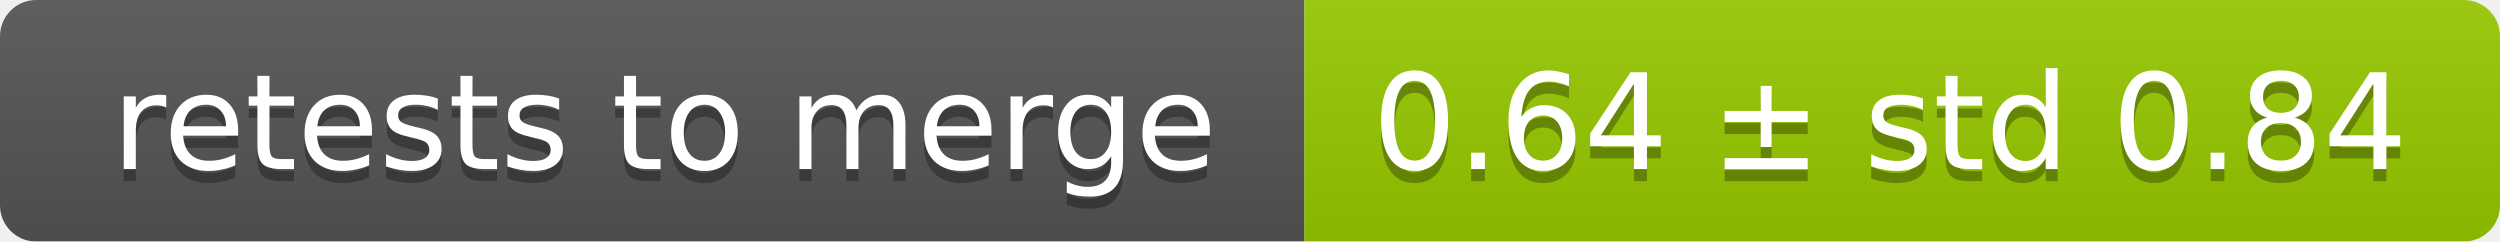
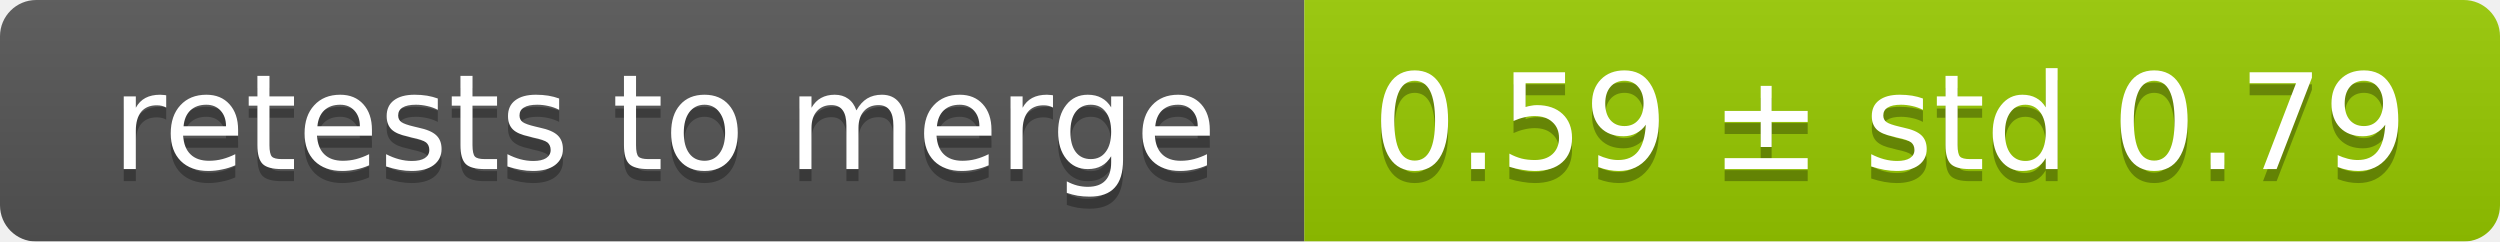
<svg xmlns="http://www.w3.org/2000/svg" width="207" height="20">
  <linearGradient id="smooth" x2="0" y2="100%">
    <stop offset="0" stop-color="#bbb" stop-opacity=".1" />
    <stop offset="1" stop-opacity=".1" />
  </linearGradient>
  <mask id="round">
    <rect width="207" height="20" rx="3" fill="#fff" />
  </mask>
  <g mask="url(#round)">
    <rect width="108" height="20" fill="#555" />
    <rect x="108" width="99" height="20" fill="#97ca00" />
    <rect width="207" height="20" fill="url(#smooth)" />
  </g>
  <g fill="#fff" text-anchor="middle" font-family="DejaVu Sans,Verdana,Geneva,sans-serif" font-size="11">
    <text x="55" y="15" fill="#010101" fill-opacity=".3">retests to merge</text>
    <text x="55" y="14">retests to merge</text>
-     <text x="156.5" y="15" fill="#010101" fill-opacity=".3">0.64 ± std 0.84</text>
-     <text x="156.5" y="14">0.64 ± std 0.84</text>
+     <text x="156.5" y="15" fill="#010101" fill-opacity=".3">0.59 ± std 0.79</text>
+     <text x="156.5" y="14">0.59 ± std 0.79</text>
  </g>
</svg>
